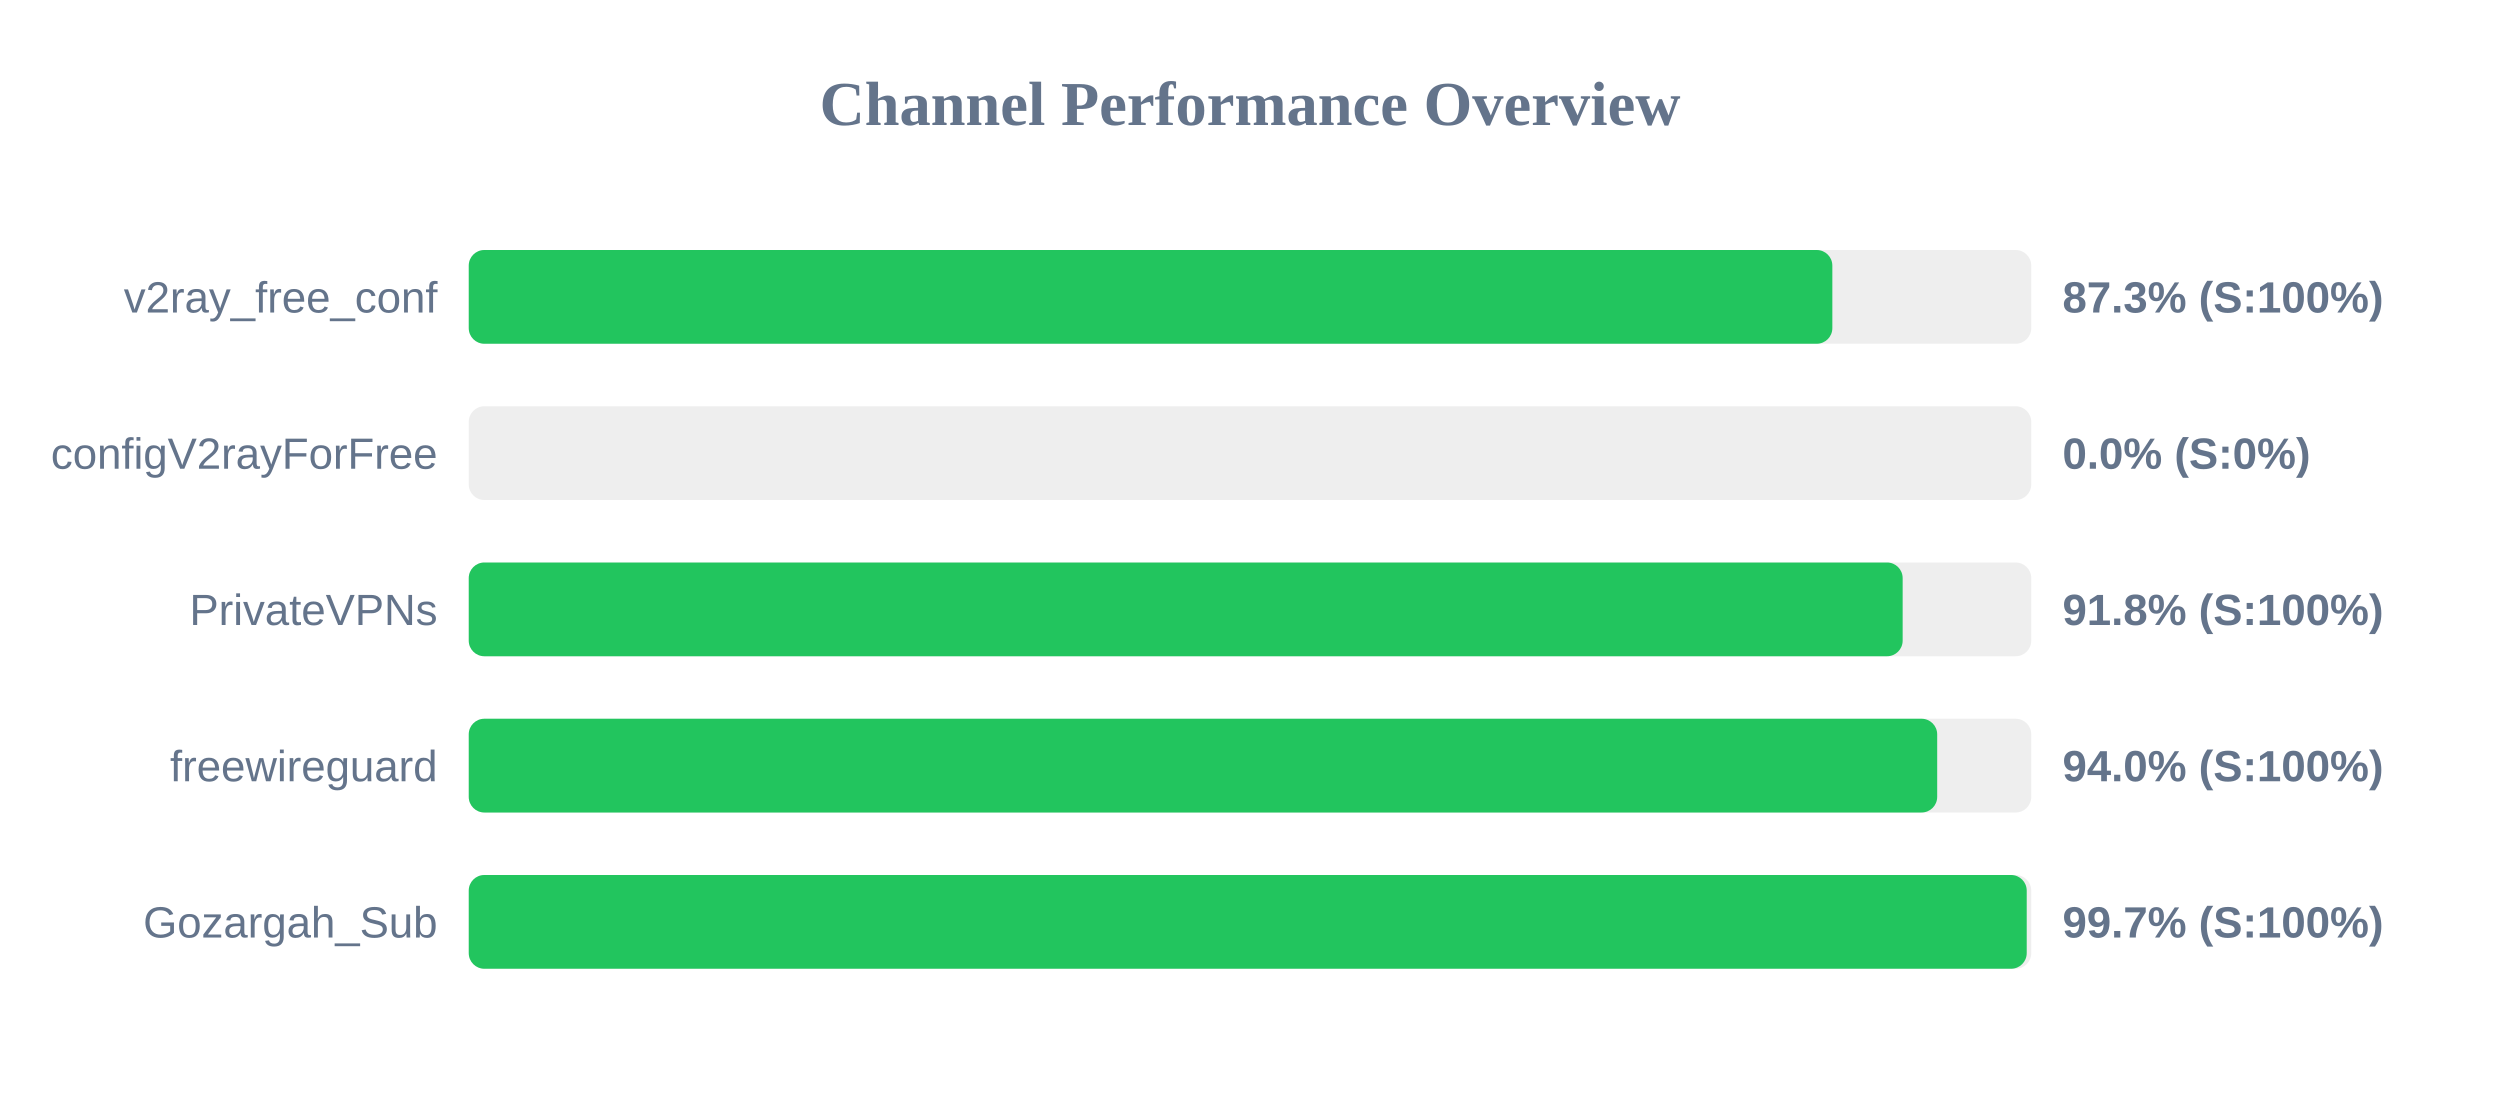
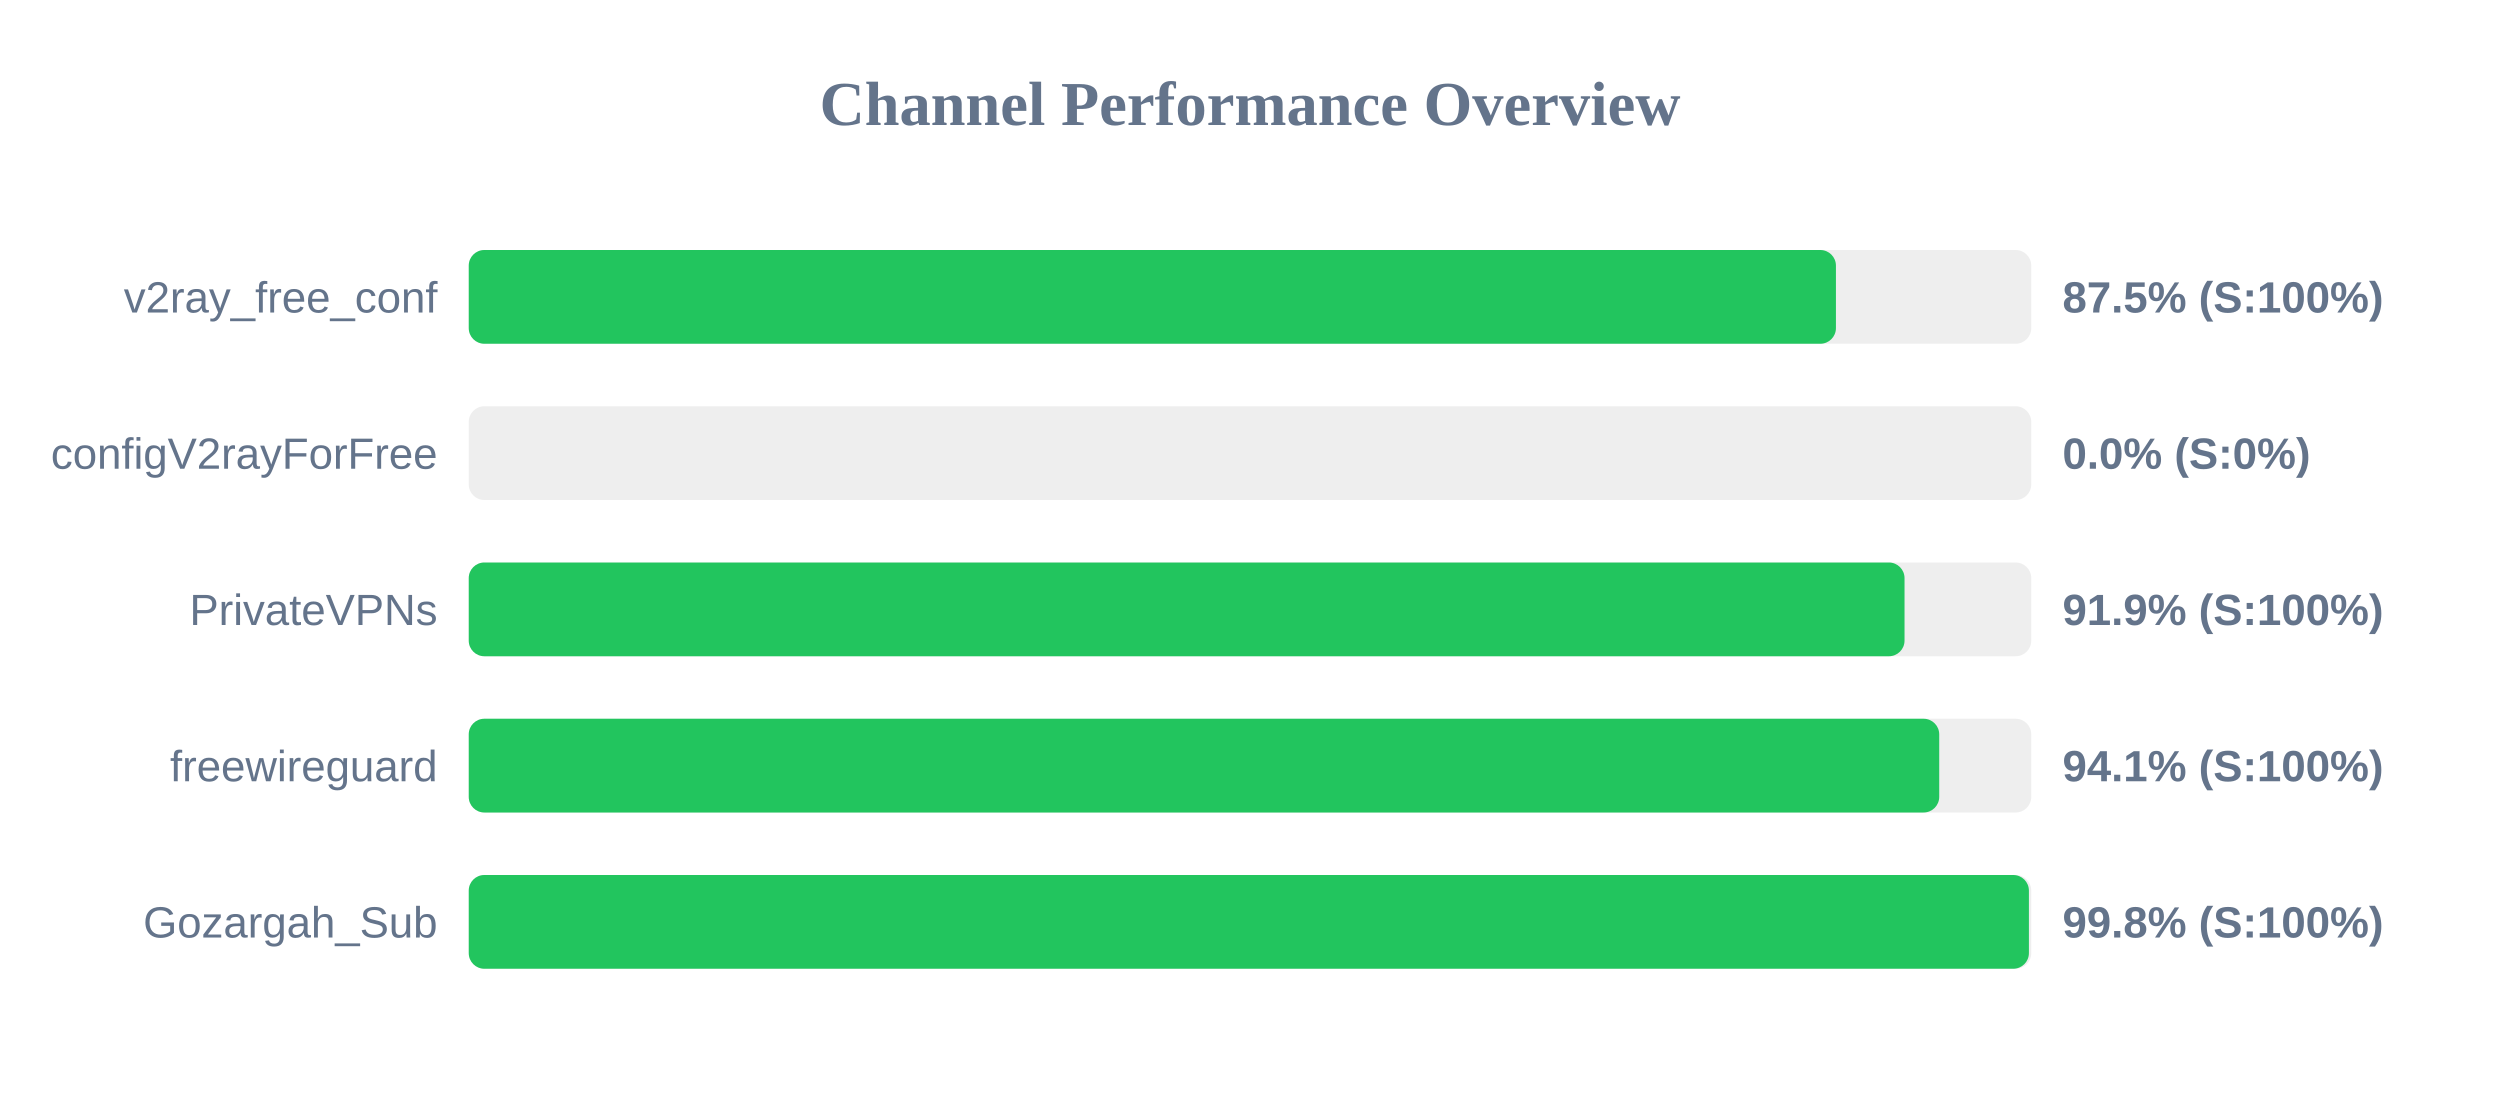
<svg xmlns="http://www.w3.org/2000/svg" width="800" height="350" version="1.1">
  <style>
        .row { font: 14px Arial; fill: #64748b; }
        .score { font: bold 14px Arial; fill: #64748b; }
    </style>
  <text x="400" y="40" text-anchor="middle" font-size="20px" font-weight="bold" fill="#64748b">Channel Performance Overview</text>
  <rect x="150" y="80" width="500" height="30" fill="#eee" rx="5" />
-   <rect x="150" y="80" width="436.35" height="30" fill="#22c55e" rx="5" />
+   <rect x="150" y="80" width="437.5" height="30" fill="#22c55e" rx="5" />
  <text x="140" y="100" text-anchor="end" class="row">v2ray_free_conf</text>
-   <text x="660" y="100" text-anchor="start" class="score">87.3% (S:100%)</text>
+   <text x="660" y="100" text-anchor="start" class="score">87.5% (S:100%)</text>
  <rect x="150" y="130" width="500" height="30" fill="#eee" rx="5" />
  <rect x="150" y="130" width="0.0" height="30" fill="#ef4444" rx="5" />
  <text x="140" y="150" text-anchor="end" class="row">configV2rayForFree</text>
  <text x="660" y="150" text-anchor="start" class="score">0.0% (S:0%)</text>
  <rect x="150" y="180" width="500" height="30" fill="#eee" rx="5" />
-   <rect x="150" y="180" width="458.85" height="30" fill="#22c55e" rx="5" />
+   <rect x="150" y="180" width="459.45" height="30" fill="#22c55e" rx="5" />
  <text x="140" y="200" text-anchor="end" class="row">PrivateVPNs</text>
-   <text x="660" y="200" text-anchor="start" class="score">91.8% (S:100%)</text>
+   <text x="660" y="200" text-anchor="start" class="score">91.9% (S:100%)</text>
  <rect x="150" y="230" width="500" height="30" fill="#eee" rx="5" />
-   <rect x="150" y="230" width="469.9" height="30" fill="#22c55e" rx="5" />
+   <rect x="150" y="230" width="470.55" height="30" fill="#22c55e" rx="5" />
  <text x="140" y="250" text-anchor="end" class="row">freewireguard</text>
-   <text x="660" y="250" text-anchor="start" class="score">94.0% (S:100%)</text>
+   <text x="660" y="250" text-anchor="start" class="score">94.1% (S:100%)</text>
  <rect x="150" y="280" width="500" height="30" fill="#eee" rx="5" />
-   <rect x="150" y="280" width="498.55" height="30" fill="#22c55e" rx="5" />
+   <rect x="150" y="280" width="499.25" height="30" fill="#22c55e" rx="5" />
  <text x="140" y="300" text-anchor="end" class="row">Gozargah_Sub</text>
-   <text x="660" y="300" text-anchor="start" class="score">99.7% (S:100%)</text>
+   <text x="660" y="300" text-anchor="start" class="score">99.8% (S:100%)</text>
</svg>
